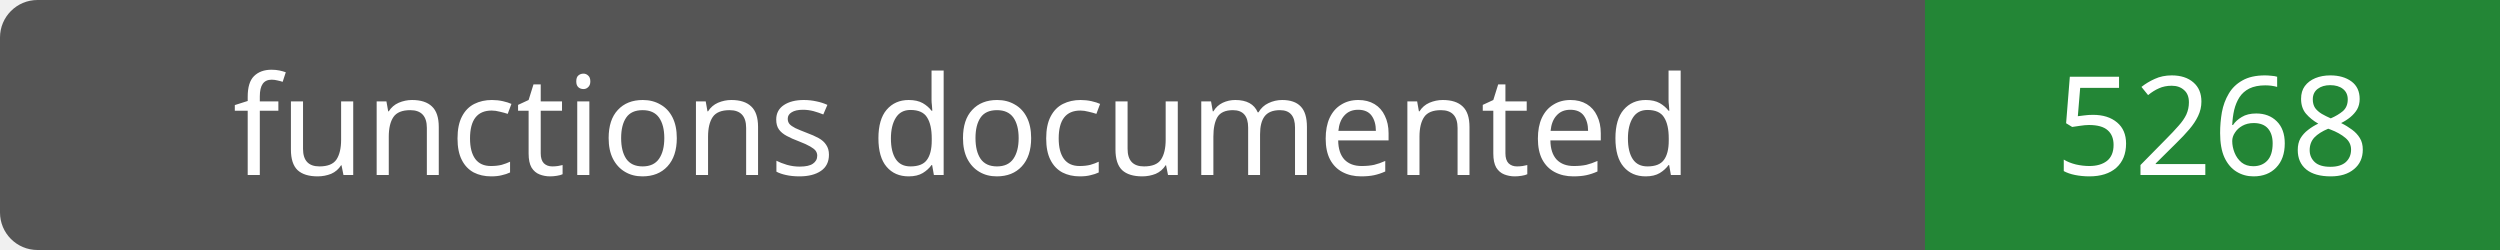
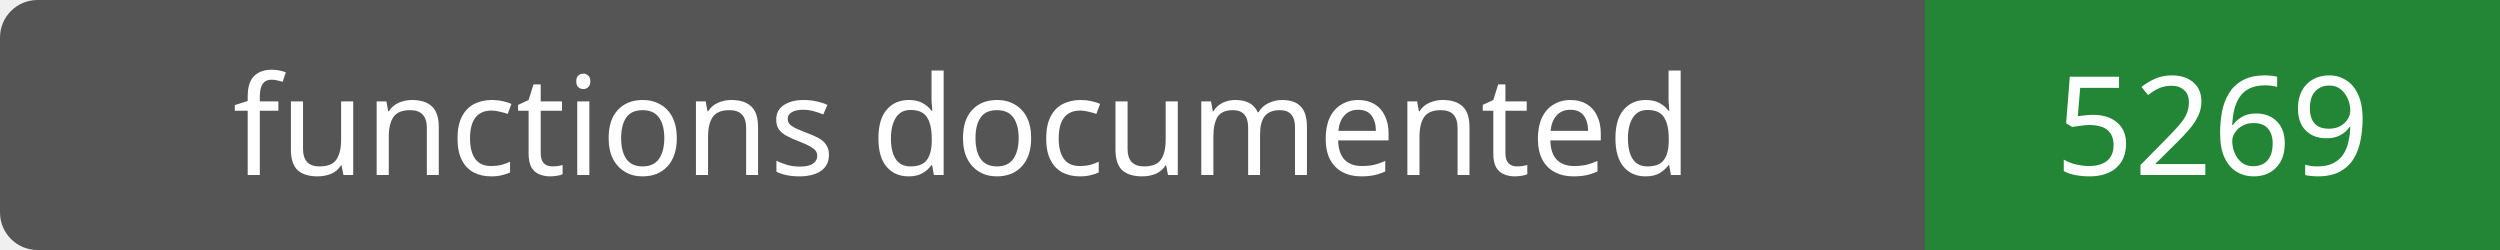
- <svg xmlns="http://www.w3.org/2000/svg" width="200" height="20" role="img" aria-label="functions documented: 5268">
+ <svg xmlns="http://www.w3.org/2000/svg" width="200" height="20" role="img" aria-label="functions documented: 5269">
  <rect width="200" height="20" rx="3" fill="#555" />
  <path fill="#238636" d="M154 0h46v20H154z" />
  <g fill="#fff" text-anchor="middle" font-family="Verdana,sans-serif" font-size="11">
    <text x="77.0" y="14">functions documented</text>
-     <text x="177.0" y="14">5268</text>
+     <text x="177.0" y="14">5269</text>
  </g>
</svg>
